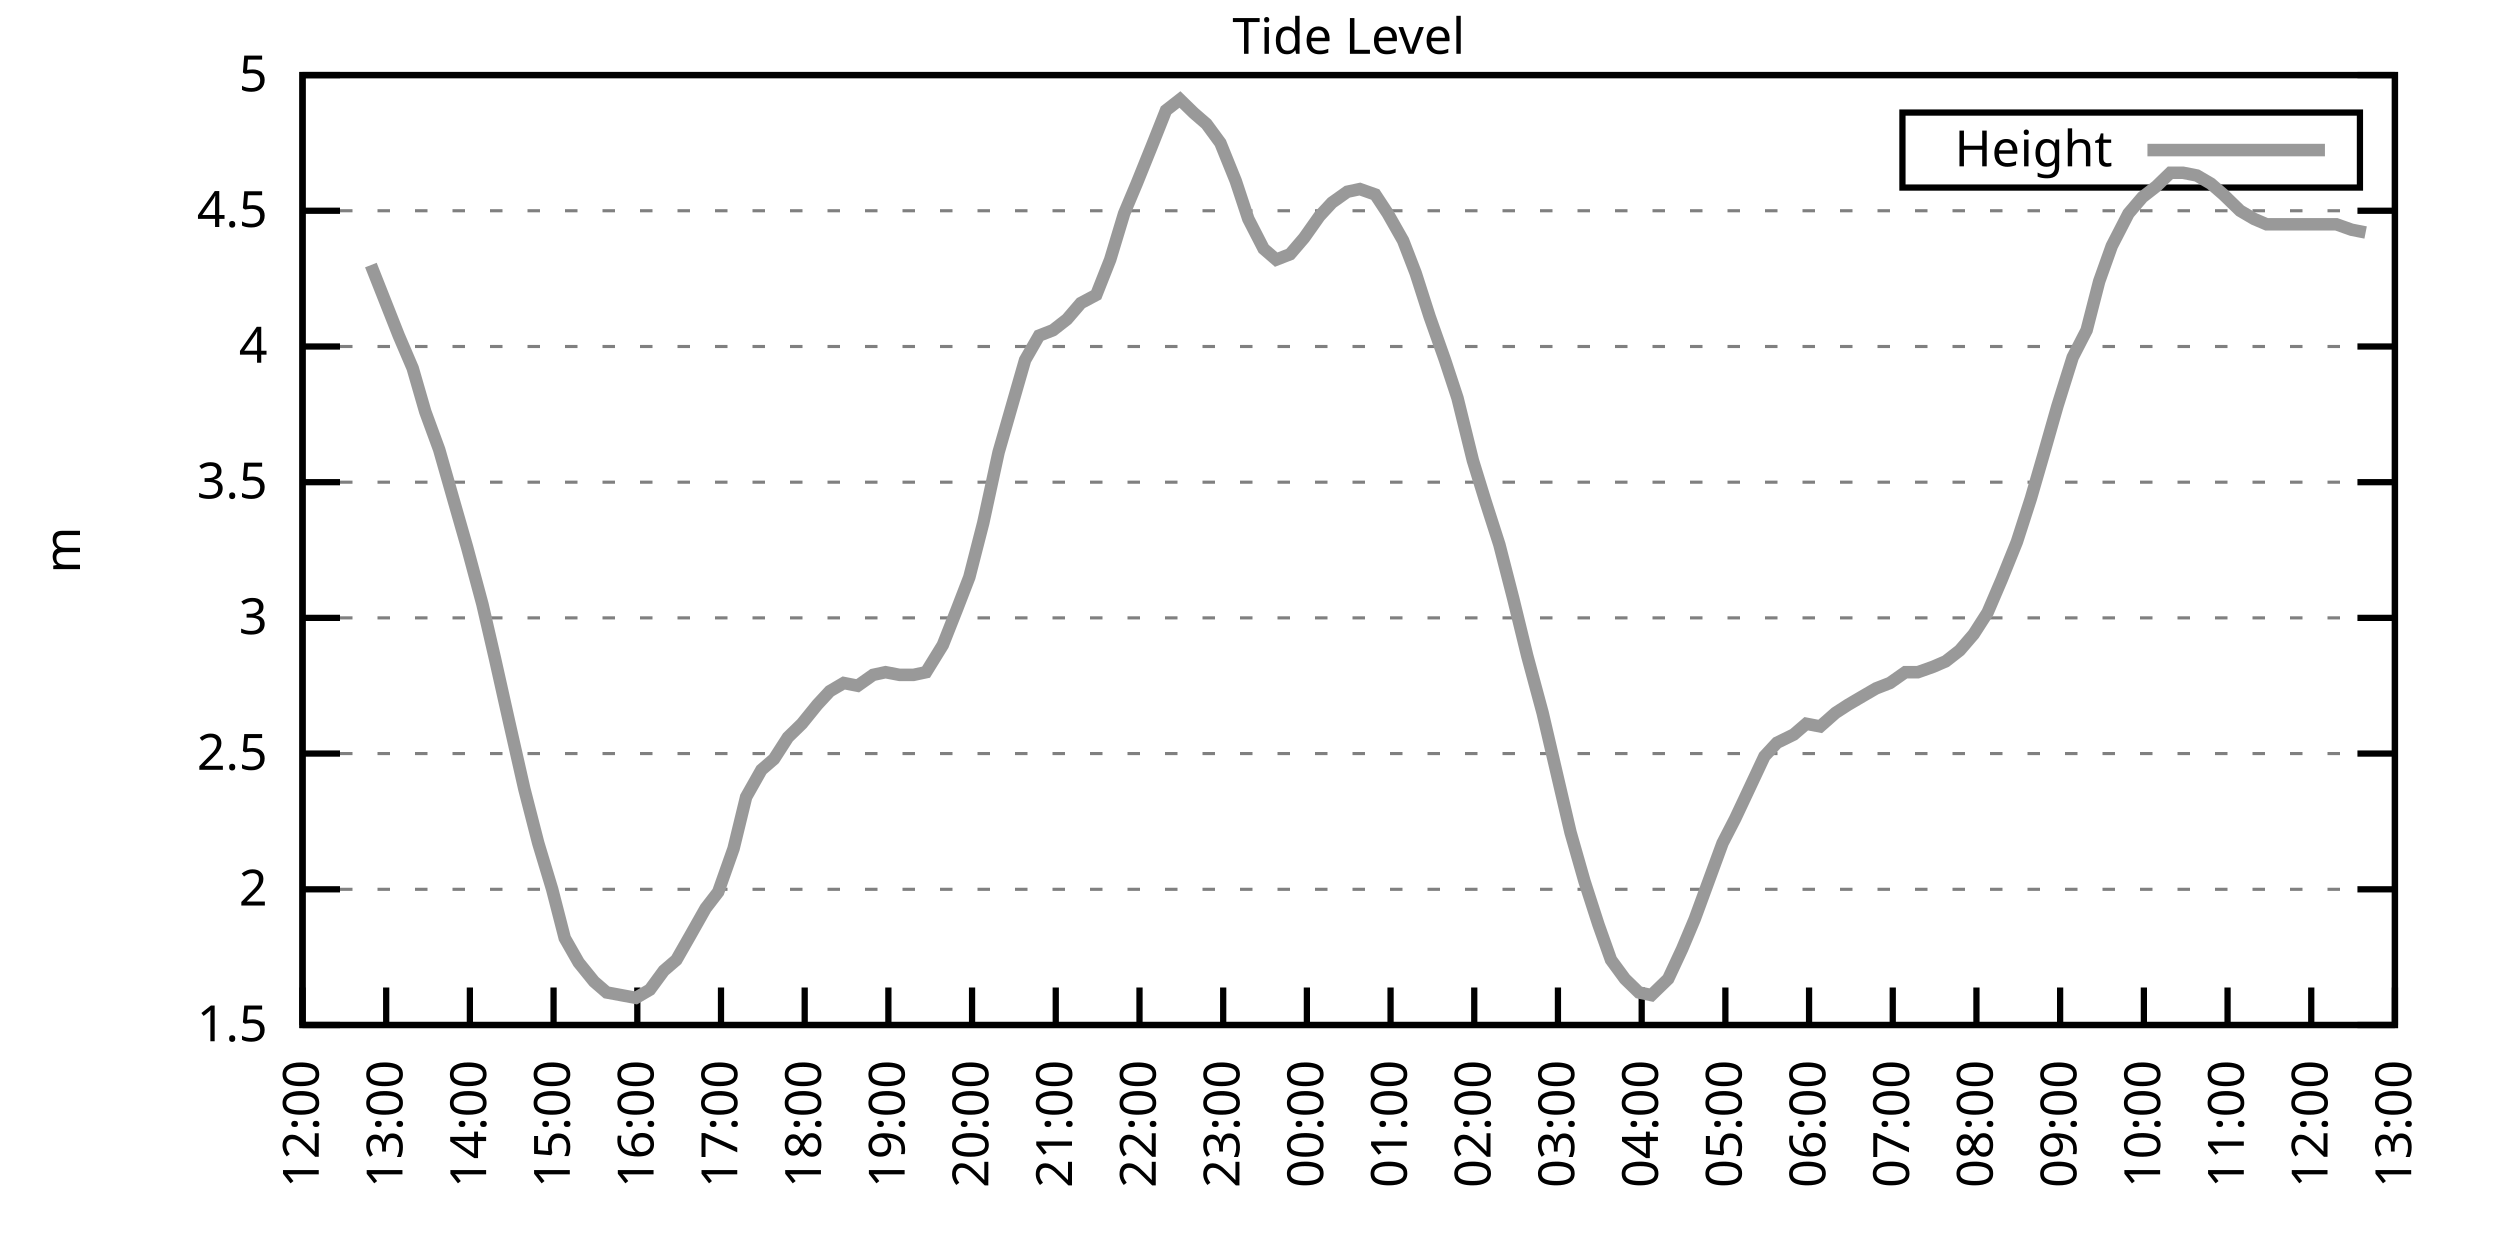
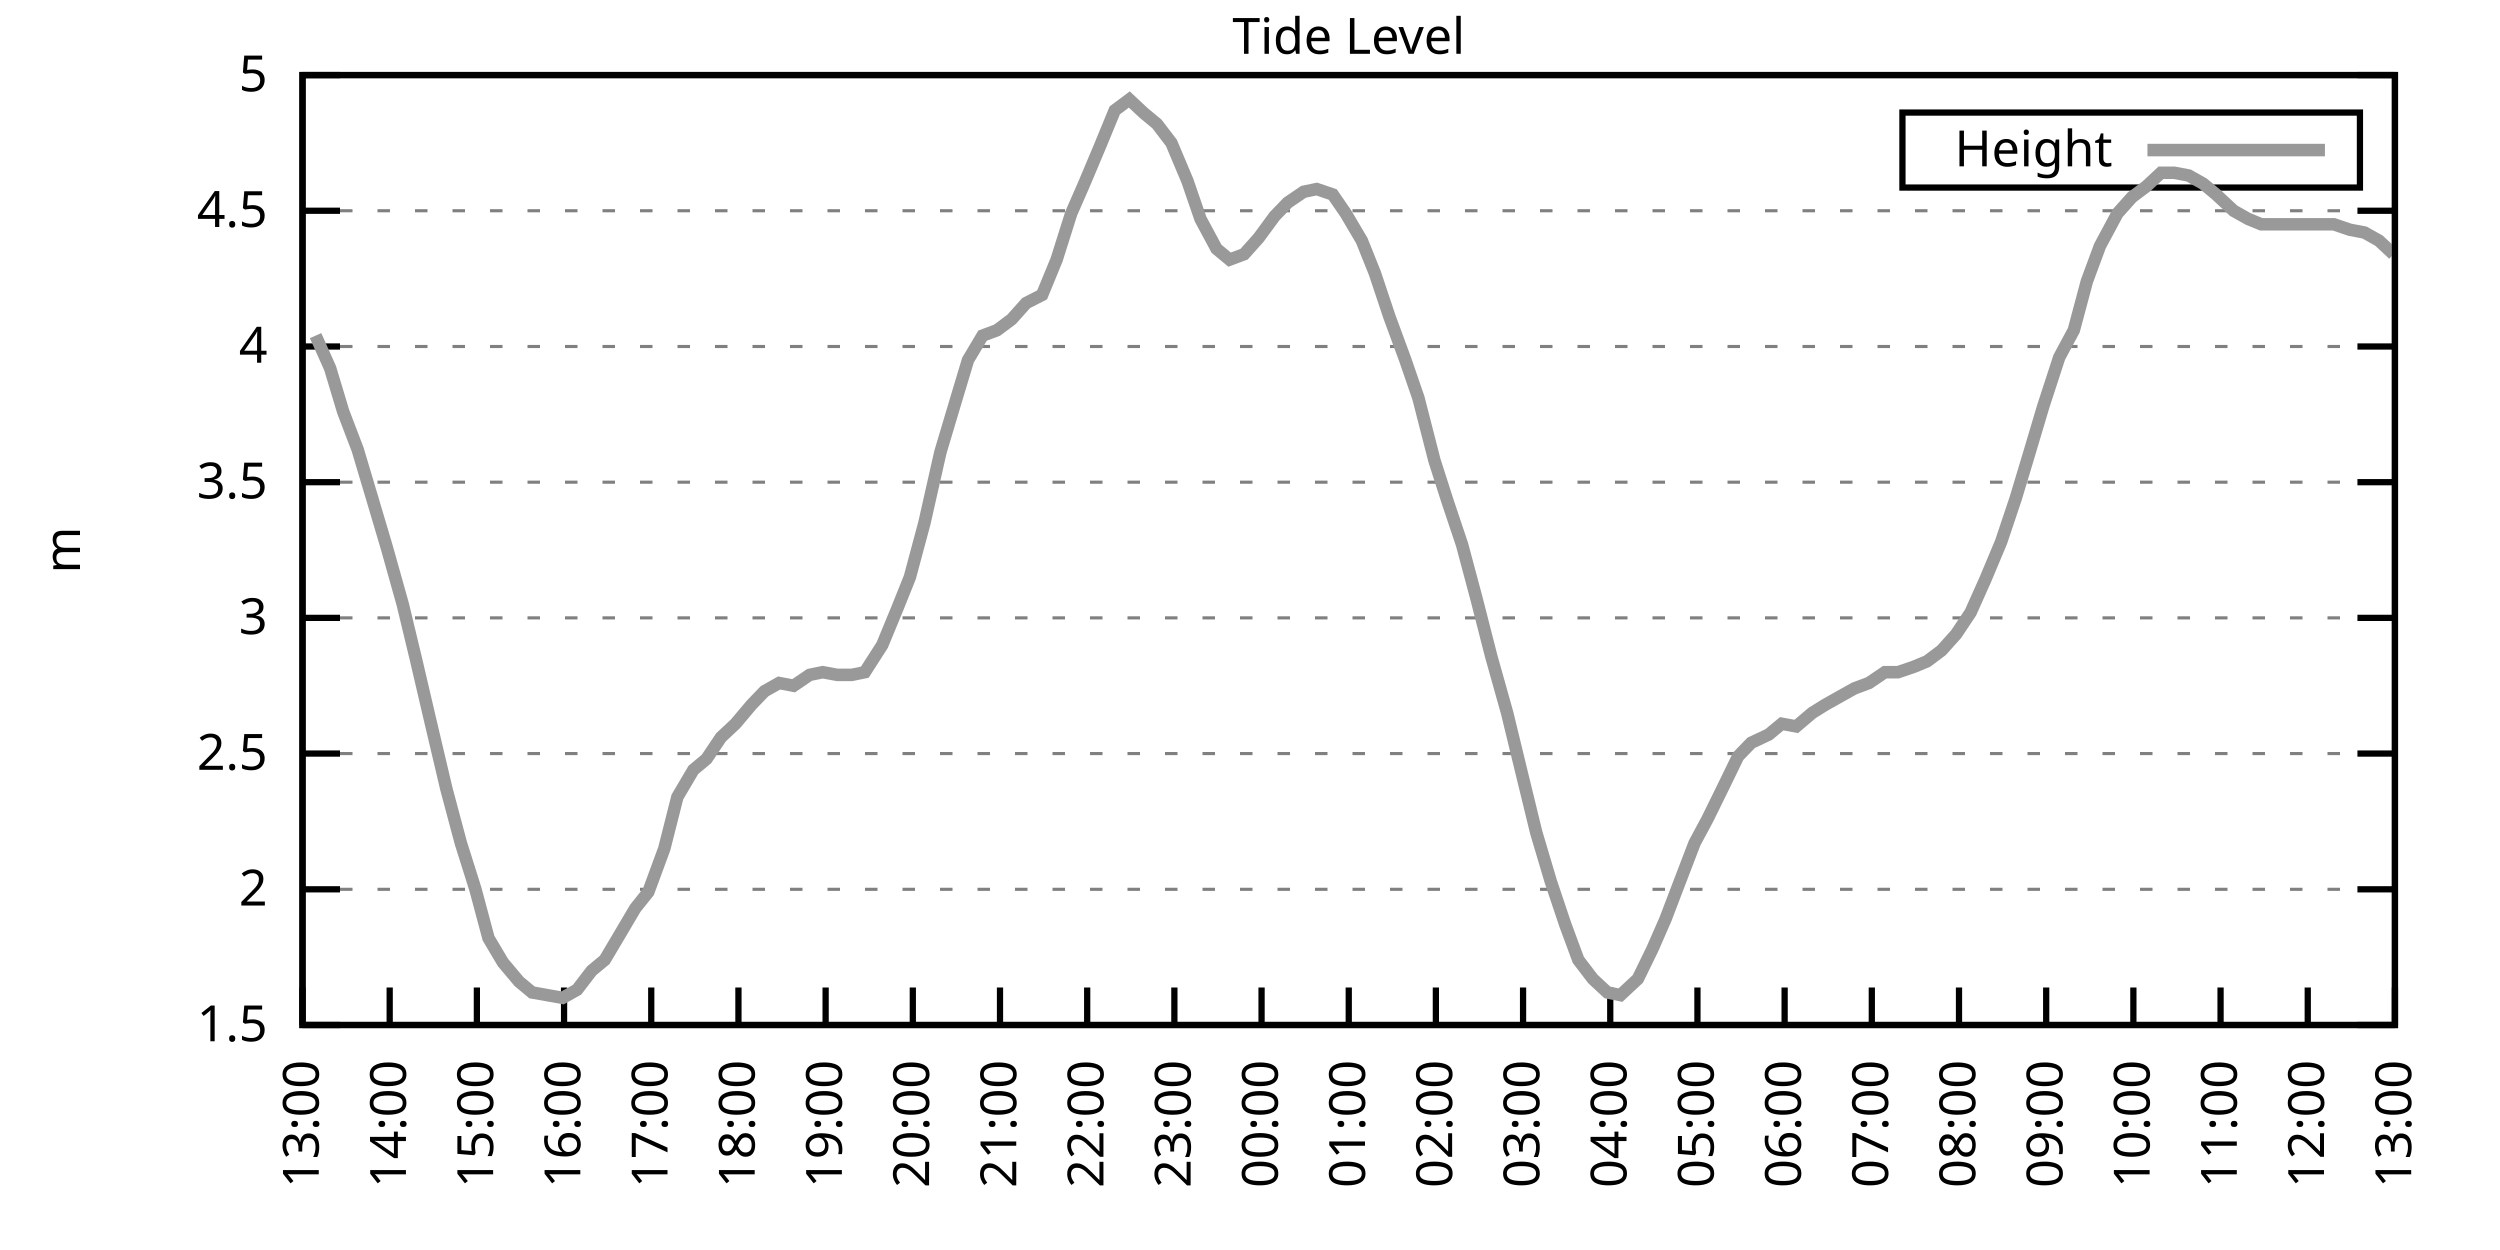
<svg xmlns="http://www.w3.org/2000/svg" xmlns:xlink="http://www.w3.org/1999/xlink" width="400" height="200" viewBox="0 0 400 200">
  <g id="gnuplot_canvas">
    <rect x="0" y="0" width="400" height="200" fill="none" />
    <defs>
      <circle id="gpDot" r="0.5" stroke-width="0.5" stroke="currentColor" />
      <path id="gpPt0" stroke-width="0.333" stroke="currentColor" d="M-1,0 h2 M0,-1 v2" />
      <path id="gpPt1" stroke-width="0.333" stroke="currentColor" d="M-1,-1 L1,1 M1,-1 L-1,1" />
      <path id="gpPt2" stroke-width="0.333" stroke="currentColor" d="M-1,0 L1,0 M0,-1 L0,1 M-1,-1 L1,1 M-1,1 L1,-1" />
      <rect id="gpPt3" stroke-width="0.333" stroke="currentColor" x="-1" y="-1" width="2" height="2" />
      <rect id="gpPt4" stroke-width="0.333" stroke="currentColor" fill="currentColor" x="-1" y="-1" width="2" height="2" />
      <circle id="gpPt5" stroke-width="0.333" stroke="currentColor" cx="0" cy="0" r="1" />
      <use xlink:href="#gpPt5" id="gpPt6" fill="currentColor" stroke="none" />
      <path id="gpPt7" stroke-width="0.333" stroke="currentColor" d="M0,-1.33 L-1.33,0.67 L1.33,0.67 z" />
      <use xlink:href="#gpPt7" id="gpPt8" fill="currentColor" stroke="none" />
      <use xlink:href="#gpPt7" id="gpPt9" stroke="currentColor" transform="rotate(180)" />
      <use xlink:href="#gpPt9" id="gpPt10" fill="currentColor" stroke="none" />
      <use xlink:href="#gpPt3" id="gpPt11" stroke="currentColor" transform="rotate(45)" />
      <use xlink:href="#gpPt11" id="gpPt12" fill="currentColor" stroke="none" />
      <path id="gpPt13" stroke-width="0.333" stroke="currentColor" d="M0,1.330 L1.265,0.411 L0.782,-1.067 L-0.782,-1.076 L-1.265,0.411 z" />
      <use xlink:href="#gpPt13" id="gpPt14" fill="currentColor" stroke="none" />
      <filter id="textbox" filterUnits="objectBoundingBox" x="0" y="0" height="1" width="1">
        <feFlood flood-color="white" flood-opacity="1" result="bgnd" />
        <feComposite in="SourceGraphic" in2="bgnd" operator="atop" />
      </filter>
      <filter id="greybox" filterUnits="objectBoundingBox" x="0" y="0" height="1" width="1">
        <feFlood flood-color="lightgrey" flood-opacity="1" result="grey" />
        <feComposite in="SourceGraphic" in2="grey" operator="atop" />
      </filter>
    </defs>
    <g fill="none" color="white" stroke="currentColor" stroke-width="1.00" stroke-linecap="butt" stroke-linejoin="miter">
</g>
    <g fill="none" color="black" stroke="currentColor" stroke-width="1.00" stroke-linecap="butt" stroke-linejoin="miter">
      <g stroke="none" shape-rendering="crispEdges">
        <polygon fill="rgb(255, 255, 255)" points="48.40,164.00 383.18,164.00 383.18,12.02 48.40,12.02 " />
      </g>
    </g>
    <g fill="none" color="black" stroke="currentColor" stroke-width="1.00" stroke-linecap="butt" stroke-linejoin="miter">
</g>
    <g fill="none" color="black" stroke="black" stroke-width="0.50" stroke-linecap="butt" stroke-linejoin="miter">
</g>
    <g fill="none" color="gray" stroke="currentColor" stroke-width="0.50" stroke-linecap="butt" stroke-linejoin="miter">
      <path stroke="gray" stroke-dasharray="2,4" class="gridline" d="M48.40,164.00 L383.19,164.00  " />
    </g>
    <g fill="none" color="gray" stroke="gray" stroke-width="1.00" stroke-linecap="butt" stroke-linejoin="miter">
</g>
    <g fill="none" color="black" stroke="currentColor" stroke-width="1.00" stroke-linecap="butt" stroke-linejoin="miter">
      <path stroke="black" d="M48.40,164.00 L54.40,164.00 M383.19,164.00 L377.19,164.00  " />
      <g transform="translate(42.80,166.60)" stroke="none" fill="black" font-family="Sans" font-size="8.00" text-anchor="end">
        <text>
          <tspan font-family="Sans"> 1.5</tspan>
        </text>
      </g>
    </g>
    <g fill="none" color="black" stroke="currentColor" stroke-width="1.00" stroke-linecap="butt" stroke-linejoin="miter">
</g>
    <g fill="none" color="black" stroke="black" stroke-width="0.50" stroke-linecap="butt" stroke-linejoin="miter">
</g>
    <g fill="none" color="gray" stroke="currentColor" stroke-width="0.50" stroke-linecap="butt" stroke-linejoin="miter">
      <path stroke="gray" stroke-dasharray="2,4" class="gridline" d="M48.40,142.29 L383.19,142.29  " />
    </g>
    <g fill="none" color="gray" stroke="gray" stroke-width="1.00" stroke-linecap="butt" stroke-linejoin="miter">
</g>
    <g fill="none" color="black" stroke="currentColor" stroke-width="1.00" stroke-linecap="butt" stroke-linejoin="miter">
      <path stroke="black" d="M48.40,142.29 L54.40,142.29 M383.19,142.29 L377.19,142.29  " />
      <g transform="translate(42.80,144.89)" stroke="none" fill="black" font-family="Sans" font-size="8.00" text-anchor="end">
        <text>
          <tspan font-family="Sans"> 2</tspan>
        </text>
      </g>
    </g>
    <g fill="none" color="black" stroke="currentColor" stroke-width="1.00" stroke-linecap="butt" stroke-linejoin="miter">
</g>
    <g fill="none" color="black" stroke="black" stroke-width="0.50" stroke-linecap="butt" stroke-linejoin="miter">
</g>
    <g fill="none" color="gray" stroke="currentColor" stroke-width="0.50" stroke-linecap="butt" stroke-linejoin="miter">
      <path stroke="gray" stroke-dasharray="2,4" class="gridline" d="M48.40,120.57 L383.19,120.57  " />
    </g>
    <g fill="none" color="gray" stroke="gray" stroke-width="1.00" stroke-linecap="butt" stroke-linejoin="miter">
</g>
    <g fill="none" color="black" stroke="currentColor" stroke-width="1.00" stroke-linecap="butt" stroke-linejoin="miter">
      <path stroke="black" d="M48.40,120.57 L54.40,120.57 M383.19,120.57 L377.19,120.57  " />
      <g transform="translate(42.80,123.17)" stroke="none" fill="black" font-family="Sans" font-size="8.00" text-anchor="end">
        <text>
          <tspan font-family="Sans"> 2.5</tspan>
        </text>
      </g>
    </g>
    <g fill="none" color="black" stroke="currentColor" stroke-width="1.00" stroke-linecap="butt" stroke-linejoin="miter">
</g>
    <g fill="none" color="black" stroke="black" stroke-width="0.50" stroke-linecap="butt" stroke-linejoin="miter">
</g>
    <g fill="none" color="gray" stroke="currentColor" stroke-width="0.50" stroke-linecap="butt" stroke-linejoin="miter">
      <path stroke="gray" stroke-dasharray="2,4" class="gridline" d="M48.40,98.86 L383.19,98.86  " />
    </g>
    <g fill="none" color="gray" stroke="gray" stroke-width="1.00" stroke-linecap="butt" stroke-linejoin="miter">
</g>
    <g fill="none" color="black" stroke="currentColor" stroke-width="1.00" stroke-linecap="butt" stroke-linejoin="miter">
      <path stroke="black" d="M48.40,98.86 L54.40,98.86 M383.19,98.86 L377.19,98.86  " />
      <g transform="translate(42.80,101.46)" stroke="none" fill="black" font-family="Sans" font-size="8.00" text-anchor="end">
        <text>
          <tspan font-family="Sans"> 3</tspan>
        </text>
      </g>
    </g>
    <g fill="none" color="black" stroke="currentColor" stroke-width="1.00" stroke-linecap="butt" stroke-linejoin="miter">
</g>
    <g fill="none" color="black" stroke="black" stroke-width="0.50" stroke-linecap="butt" stroke-linejoin="miter">
</g>
    <g fill="none" color="gray" stroke="currentColor" stroke-width="0.50" stroke-linecap="butt" stroke-linejoin="miter">
      <path stroke="gray" stroke-dasharray="2,4" class="gridline" d="M48.40,77.15 L383.19,77.15  " />
    </g>
    <g fill="none" color="gray" stroke="gray" stroke-width="1.00" stroke-linecap="butt" stroke-linejoin="miter">
</g>
    <g fill="none" color="black" stroke="currentColor" stroke-width="1.00" stroke-linecap="butt" stroke-linejoin="miter">
      <path stroke="black" d="M48.40,77.15 L54.40,77.15 M383.19,77.15 L377.19,77.15  " />
      <g transform="translate(42.80,79.75)" stroke="none" fill="black" font-family="Sans" font-size="8.00" text-anchor="end">
        <text>
          <tspan font-family="Sans"> 3.5</tspan>
        </text>
      </g>
    </g>
    <g fill="none" color="black" stroke="currentColor" stroke-width="1.00" stroke-linecap="butt" stroke-linejoin="miter">
</g>
    <g fill="none" color="black" stroke="black" stroke-width="0.50" stroke-linecap="butt" stroke-linejoin="miter">
</g>
    <g fill="none" color="gray" stroke="currentColor" stroke-width="0.50" stroke-linecap="butt" stroke-linejoin="miter">
      <path stroke="gray" stroke-dasharray="2,4" class="gridline" d="M48.40,55.44 L383.19,55.44  " />
    </g>
    <g fill="none" color="gray" stroke="gray" stroke-width="1.00" stroke-linecap="butt" stroke-linejoin="miter">
</g>
    <g fill="none" color="black" stroke="currentColor" stroke-width="1.00" stroke-linecap="butt" stroke-linejoin="miter">
      <path stroke="black" d="M48.40,55.44 L54.40,55.44 M383.19,55.44 L377.19,55.44  " />
      <g transform="translate(42.80,58.04)" stroke="none" fill="black" font-family="Sans" font-size="8.00" text-anchor="end">
        <text>
          <tspan font-family="Sans"> 4</tspan>
        </text>
      </g>
    </g>
    <g fill="none" color="black" stroke="currentColor" stroke-width="1.00" stroke-linecap="butt" stroke-linejoin="miter">
</g>
    <g fill="none" color="black" stroke="black" stroke-width="0.50" stroke-linecap="butt" stroke-linejoin="miter">
</g>
    <g fill="none" color="gray" stroke="currentColor" stroke-width="0.50" stroke-linecap="butt" stroke-linejoin="miter">
      <path stroke="gray" stroke-dasharray="2,4" class="gridline" d="M48.40,33.72 L383.19,33.72  " />
    </g>
    <g fill="none" color="gray" stroke="gray" stroke-width="1.00" stroke-linecap="butt" stroke-linejoin="miter">
</g>
    <g fill="none" color="black" stroke="currentColor" stroke-width="1.00" stroke-linecap="butt" stroke-linejoin="miter">
      <path stroke="black" d="M48.40,33.72 L54.40,33.72 M383.19,33.72 L377.19,33.72  " />
      <g transform="translate(42.80,36.32)" stroke="none" fill="black" font-family="Sans" font-size="8.00" text-anchor="end">
        <text>
          <tspan font-family="Sans"> 4.5</tspan>
        </text>
      </g>
    </g>
    <g fill="none" color="black" stroke="currentColor" stroke-width="1.00" stroke-linecap="butt" stroke-linejoin="miter">
</g>
    <g fill="none" color="black" stroke="black" stroke-width="0.50" stroke-linecap="butt" stroke-linejoin="miter">
</g>
    <g fill="none" color="gray" stroke="currentColor" stroke-width="0.50" stroke-linecap="butt" stroke-linejoin="miter">
      <path stroke="gray" stroke-dasharray="2,4" class="gridline" d="M48.40,12.01 L383.19,12.01  " />
    </g>
    <g fill="none" color="gray" stroke="gray" stroke-width="1.00" stroke-linecap="butt" stroke-linejoin="miter">
</g>
    <g fill="none" color="black" stroke="currentColor" stroke-width="1.00" stroke-linecap="butt" stroke-linejoin="miter">
      <path stroke="black" d="M48.40,12.01 L54.40,12.01 M383.19,12.01 L377.19,12.01  " />
      <g transform="translate(42.80,14.61)" stroke="none" fill="black" font-family="Sans" font-size="8.00" text-anchor="end">
        <text>
          <tspan font-family="Sans"> 5</tspan>
        </text>
      </g>
    </g>
    <g fill="none" color="black" stroke="currentColor" stroke-width="1.00" stroke-linecap="butt" stroke-linejoin="miter">
      <path stroke="black" d="M48.40,164.00 L48.40,158.00  " />
      <g transform="translate(51.00,169.60) rotate(270.00)" stroke="none" fill="black" font-family="Sans" font-size="8.00" text-anchor="end">
        <text>
-           <tspan font-family="Sans">12:00</tspan>
-         </text>
-       </g>
-     </g>
-     <g fill="none" color="black" stroke="currentColor" stroke-width="1.00" stroke-linecap="butt" stroke-linejoin="miter">
-       <path stroke="black" d="M61.79,164.00 L61.79,158.00  " />
-       <g transform="translate(64.39,169.60) rotate(270.00)" stroke="none" fill="black" font-family="Sans" font-size="8.00" text-anchor="end">
-         <text>
          <tspan font-family="Sans">13:00</tspan>
        </text>
      </g>
    </g>
    <g fill="none" color="black" stroke="currentColor" stroke-width="1.00" stroke-linecap="butt" stroke-linejoin="miter">
-       <path stroke="black" d="M75.18,164.00 L75.18,158.00  " />
-       <g transform="translate(77.78,169.60) rotate(270.00)" stroke="none" fill="black" font-family="Sans" font-size="8.00" text-anchor="end">
+       <path stroke="black" d="M62.35,164.00 L62.35,158.00  " />
+       <g transform="translate(64.95,169.60) rotate(270.00)" stroke="none" fill="black" font-family="Sans" font-size="8.00" text-anchor="end">
        <text>
          <tspan font-family="Sans">14:00</tspan>
        </text>
      </g>
    </g>
    <g fill="none" color="black" stroke="currentColor" stroke-width="1.00" stroke-linecap="butt" stroke-linejoin="miter">
-       <path stroke="black" d="M88.57,164.00 L88.57,158.00  " />
-       <g transform="translate(91.17,169.60) rotate(270.00)" stroke="none" fill="black" font-family="Sans" font-size="8.00" text-anchor="end">
+       <path stroke="black" d="M76.30,164.00 L76.30,158.00  " />
+       <g transform="translate(78.90,169.60) rotate(270.00)" stroke="none" fill="black" font-family="Sans" font-size="8.00" text-anchor="end">
        <text>
          <tspan font-family="Sans">15:00</tspan>
        </text>
      </g>
    </g>
    <g fill="none" color="black" stroke="currentColor" stroke-width="1.00" stroke-linecap="butt" stroke-linejoin="miter">
-       <path stroke="black" d="M101.97,164.00 L101.97,158.00  " />
-       <g transform="translate(104.57,169.60) rotate(270.00)" stroke="none" fill="black" font-family="Sans" font-size="8.00" text-anchor="end">
+       <path stroke="black" d="M90.25,164.00 L90.25,158.00  " />
+       <g transform="translate(92.85,169.60) rotate(270.00)" stroke="none" fill="black" font-family="Sans" font-size="8.00" text-anchor="end">
        <text>
          <tspan font-family="Sans">16:00</tspan>
        </text>
      </g>
    </g>
    <g fill="none" color="black" stroke="currentColor" stroke-width="1.00" stroke-linecap="butt" stroke-linejoin="miter">
-       <path stroke="black" d="M115.36,164.00 L115.36,158.00  " />
-       <g transform="translate(117.96,169.60) rotate(270.00)" stroke="none" fill="black" font-family="Sans" font-size="8.00" text-anchor="end">
+       <path stroke="black" d="M104.20,164.00 L104.20,158.00  " />
+       <g transform="translate(106.80,169.60) rotate(270.00)" stroke="none" fill="black" font-family="Sans" font-size="8.00" text-anchor="end">
        <text>
          <tspan font-family="Sans">17:00</tspan>
        </text>
      </g>
    </g>
    <g fill="none" color="black" stroke="currentColor" stroke-width="1.00" stroke-linecap="butt" stroke-linejoin="miter">
-       <path stroke="black" d="M128.75,164.00 L128.75,158.00  " />
-       <g transform="translate(131.35,169.60) rotate(270.00)" stroke="none" fill="black" font-family="Sans" font-size="8.00" text-anchor="end">
+       <path stroke="black" d="M118.15,164.00 L118.15,158.00  " />
+       <g transform="translate(120.75,169.60) rotate(270.00)" stroke="none" fill="black" font-family="Sans" font-size="8.00" text-anchor="end">
        <text>
          <tspan font-family="Sans">18:00</tspan>
        </text>
      </g>
    </g>
    <g fill="none" color="black" stroke="currentColor" stroke-width="1.00" stroke-linecap="butt" stroke-linejoin="miter">
-       <path stroke="black" d="M142.14,164.00 L142.14,158.00  " />
-       <g transform="translate(144.74,169.60) rotate(270.00)" stroke="none" fill="black" font-family="Sans" font-size="8.00" text-anchor="end">
+       <path stroke="black" d="M132.10,164.00 L132.10,158.00  " />
+       <g transform="translate(134.70,169.60) rotate(270.00)" stroke="none" fill="black" font-family="Sans" font-size="8.00" text-anchor="end">
        <text>
          <tspan font-family="Sans">19:00</tspan>
        </text>
      </g>
    </g>
    <g fill="none" color="black" stroke="currentColor" stroke-width="1.00" stroke-linecap="butt" stroke-linejoin="miter">
-       <path stroke="black" d="M155.53,164.00 L155.53,158.00  " />
-       <g transform="translate(158.13,169.60) rotate(270.00)" stroke="none" fill="black" font-family="Sans" font-size="8.00" text-anchor="end">
+       <path stroke="black" d="M146.05,164.00 L146.05,158.00  " />
+       <g transform="translate(148.65,169.60) rotate(270.00)" stroke="none" fill="black" font-family="Sans" font-size="8.00" text-anchor="end">
        <text>
          <tspan font-family="Sans">20:00</tspan>
        </text>
      </g>
    </g>
    <g fill="none" color="black" stroke="currentColor" stroke-width="1.00" stroke-linecap="butt" stroke-linejoin="miter">
-       <path stroke="black" d="M168.92,164.00 L168.92,158.00  " />
-       <g transform="translate(171.52,169.60) rotate(270.00)" stroke="none" fill="black" font-family="Sans" font-size="8.00" text-anchor="end">
+       <path stroke="black" d="M160.00,164.00 L160.00,158.00  " />
+       <g transform="translate(162.60,169.60) rotate(270.00)" stroke="none" fill="black" font-family="Sans" font-size="8.00" text-anchor="end">
        <text>
          <tspan font-family="Sans">21:00</tspan>
        </text>
      </g>
    </g>
    <g fill="none" color="black" stroke="currentColor" stroke-width="1.00" stroke-linecap="butt" stroke-linejoin="miter">
-       <path stroke="black" d="M182.32,164.00 L182.32,158.00  " />
-       <g transform="translate(184.92,169.60) rotate(270.00)" stroke="none" fill="black" font-family="Sans" font-size="8.00" text-anchor="end">
+       <path stroke="black" d="M173.95,164.00 L173.95,158.00  " />
+       <g transform="translate(176.55,169.60) rotate(270.00)" stroke="none" fill="black" font-family="Sans" font-size="8.00" text-anchor="end">
        <text>
          <tspan font-family="Sans">22:00</tspan>
        </text>
      </g>
    </g>
    <g fill="none" color="black" stroke="currentColor" stroke-width="1.00" stroke-linecap="butt" stroke-linejoin="miter">
-       <path stroke="black" d="M195.71,164.00 L195.71,158.00  " />
-       <g transform="translate(198.31,169.60) rotate(270.00)" stroke="none" fill="black" font-family="Sans" font-size="8.00" text-anchor="end">
+       <path stroke="black" d="M187.90,164.00 L187.90,158.00  " />
+       <g transform="translate(190.50,169.60) rotate(270.00)" stroke="none" fill="black" font-family="Sans" font-size="8.00" text-anchor="end">
        <text>
          <tspan font-family="Sans">23:00</tspan>
        </text>
      </g>
    </g>
    <g fill="none" color="black" stroke="currentColor" stroke-width="1.00" stroke-linecap="butt" stroke-linejoin="miter">
-       <path stroke="black" d="M209.10,164.00 L209.10,158.00  " />
-       <g transform="translate(211.70,169.60) rotate(270.00)" stroke="none" fill="black" font-family="Sans" font-size="8.00" text-anchor="end">
+       <path stroke="black" d="M201.85,164.00 L201.85,158.00  " />
+       <g transform="translate(204.45,169.60) rotate(270.00)" stroke="none" fill="black" font-family="Sans" font-size="8.00" text-anchor="end">
        <text>
          <tspan font-family="Sans">00:00</tspan>
        </text>
      </g>
    </g>
    <g fill="none" color="black" stroke="currentColor" stroke-width="1.00" stroke-linecap="butt" stroke-linejoin="miter">
-       <path stroke="black" d="M222.49,164.00 L222.49,158.00  " />
-       <g transform="translate(225.09,169.60) rotate(270.00)" stroke="none" fill="black" font-family="Sans" font-size="8.00" text-anchor="end">
+       <path stroke="black" d="M215.80,164.00 L215.80,158.00  " />
+       <g transform="translate(218.40,169.60) rotate(270.00)" stroke="none" fill="black" font-family="Sans" font-size="8.00" text-anchor="end">
        <text>
          <tspan font-family="Sans">01:00</tspan>
        </text>
      </g>
    </g>
    <g fill="none" color="black" stroke="currentColor" stroke-width="1.00" stroke-linecap="butt" stroke-linejoin="miter">
-       <path stroke="black" d="M235.88,164.00 L235.88,158.00  " />
-       <g transform="translate(238.48,169.60) rotate(270.00)" stroke="none" fill="black" font-family="Sans" font-size="8.00" text-anchor="end">
+       <path stroke="black" d="M229.74,164.00 L229.74,158.00  " />
+       <g transform="translate(232.34,169.60) rotate(270.00)" stroke="none" fill="black" font-family="Sans" font-size="8.00" text-anchor="end">
        <text>
          <tspan font-family="Sans">02:00</tspan>
        </text>
      </g>
    </g>
    <g fill="none" color="black" stroke="currentColor" stroke-width="1.00" stroke-linecap="butt" stroke-linejoin="miter">
-       <path stroke="black" d="M249.27,164.00 L249.27,158.00  " />
-       <g transform="translate(251.87,169.60) rotate(270.00)" stroke="none" fill="black" font-family="Sans" font-size="8.00" text-anchor="end">
+       <path stroke="black" d="M243.69,164.00 L243.69,158.00  " />
+       <g transform="translate(246.29,169.60) rotate(270.00)" stroke="none" fill="black" font-family="Sans" font-size="8.00" text-anchor="end">
        <text>
          <tspan font-family="Sans">03:00</tspan>
        </text>
      </g>
    </g>
    <g fill="none" color="black" stroke="currentColor" stroke-width="1.00" stroke-linecap="butt" stroke-linejoin="miter">
-       <path stroke="black" d="M262.67,164.00 L262.67,158.00  " />
-       <g transform="translate(265.27,169.60) rotate(270.00)" stroke="none" fill="black" font-family="Sans" font-size="8.00" text-anchor="end">
+       <path stroke="black" d="M257.64,164.00 L257.64,158.00  " />
+       <g transform="translate(260.24,169.60) rotate(270.00)" stroke="none" fill="black" font-family="Sans" font-size="8.00" text-anchor="end">
        <text>
          <tspan font-family="Sans">04:00</tspan>
        </text>
      </g>
    </g>
    <g fill="none" color="black" stroke="currentColor" stroke-width="1.00" stroke-linecap="butt" stroke-linejoin="miter">
-       <path stroke="black" d="M276.06,164.00 L276.06,158.00  " />
-       <g transform="translate(278.66,169.60) rotate(270.00)" stroke="none" fill="black" font-family="Sans" font-size="8.00" text-anchor="end">
+       <path stroke="black" d="M271.59,164.00 L271.59,158.00  " />
+       <g transform="translate(274.19,169.60) rotate(270.00)" stroke="none" fill="black" font-family="Sans" font-size="8.00" text-anchor="end">
        <text>
          <tspan font-family="Sans">05:00</tspan>
        </text>
      </g>
    </g>
    <g fill="none" color="black" stroke="currentColor" stroke-width="1.00" stroke-linecap="butt" stroke-linejoin="miter">
-       <path stroke="black" d="M289.45,164.00 L289.45,158.00  " />
-       <g transform="translate(292.05,169.60) rotate(270.00)" stroke="none" fill="black" font-family="Sans" font-size="8.00" text-anchor="end">
+       <path stroke="black" d="M285.54,164.00 L285.54,158.00  " />
+       <g transform="translate(288.14,169.60) rotate(270.00)" stroke="none" fill="black" font-family="Sans" font-size="8.00" text-anchor="end">
        <text>
          <tspan font-family="Sans">06:00</tspan>
        </text>
      </g>
    </g>
    <g fill="none" color="black" stroke="currentColor" stroke-width="1.00" stroke-linecap="butt" stroke-linejoin="miter">
-       <path stroke="black" d="M302.84,164.00 L302.84,158.00  " />
-       <g transform="translate(305.44,169.60) rotate(270.00)" stroke="none" fill="black" font-family="Sans" font-size="8.00" text-anchor="end">
+       <path stroke="black" d="M299.49,164.00 L299.49,158.00  " />
+       <g transform="translate(302.09,169.60) rotate(270.00)" stroke="none" fill="black" font-family="Sans" font-size="8.00" text-anchor="end">
        <text>
          <tspan font-family="Sans">07:00</tspan>
        </text>
      </g>
    </g>
    <g fill="none" color="black" stroke="currentColor" stroke-width="1.00" stroke-linecap="butt" stroke-linejoin="miter">
-       <path stroke="black" d="M316.23,164.00 L316.23,158.00  " />
-       <g transform="translate(318.83,169.60) rotate(270.00)" stroke="none" fill="black" font-family="Sans" font-size="8.00" text-anchor="end">
+       <path stroke="black" d="M313.44,164.00 L313.44,158.00  " />
+       <g transform="translate(316.04,169.60) rotate(270.00)" stroke="none" fill="black" font-family="Sans" font-size="8.00" text-anchor="end">
        <text>
          <tspan font-family="Sans">08:00</tspan>
        </text>
      </g>
    </g>
    <g fill="none" color="black" stroke="currentColor" stroke-width="1.00" stroke-linecap="butt" stroke-linejoin="miter">
-       <path stroke="black" d="M329.62,164.00 L329.62,158.00  " />
-       <g transform="translate(332.22,169.60) rotate(270.00)" stroke="none" fill="black" font-family="Sans" font-size="8.00" text-anchor="end">
+       <path stroke="black" d="M327.39,164.00 L327.39,158.00  " />
+       <g transform="translate(329.99,169.60) rotate(270.00)" stroke="none" fill="black" font-family="Sans" font-size="8.00" text-anchor="end">
        <text>
          <tspan font-family="Sans">09:00</tspan>
        </text>
      </g>
    </g>
    <g fill="none" color="black" stroke="currentColor" stroke-width="1.00" stroke-linecap="butt" stroke-linejoin="miter">
-       <path stroke="black" d="M343.02,164.00 L343.02,158.00  " />
-       <g transform="translate(345.62,169.60) rotate(270.00)" stroke="none" fill="black" font-family="Sans" font-size="8.00" text-anchor="end">
+       <path stroke="black" d="M341.34,164.00 L341.34,158.00  " />
+       <g transform="translate(343.94,169.60) rotate(270.00)" stroke="none" fill="black" font-family="Sans" font-size="8.00" text-anchor="end">
        <text>
          <tspan font-family="Sans">10:00</tspan>
        </text>
      </g>
    </g>
    <g fill="none" color="black" stroke="currentColor" stroke-width="1.00" stroke-linecap="butt" stroke-linejoin="miter">
-       <path stroke="black" d="M356.41,164.00 L356.41,158.00  " />
-       <g transform="translate(359.01,169.60) rotate(270.00)" stroke="none" fill="black" font-family="Sans" font-size="8.00" text-anchor="end">
+       <path stroke="black" d="M355.29,164.00 L355.29,158.00  " />
+       <g transform="translate(357.89,169.60) rotate(270.00)" stroke="none" fill="black" font-family="Sans" font-size="8.00" text-anchor="end">
        <text>
          <tspan font-family="Sans">11:00</tspan>
        </text>
      </g>
    </g>
    <g fill="none" color="black" stroke="currentColor" stroke-width="1.00" stroke-linecap="butt" stroke-linejoin="miter">
-       <path stroke="black" d="M369.80,164.00 L369.80,158.00  " />
-       <g transform="translate(372.40,169.60) rotate(270.00)" stroke="none" fill="black" font-family="Sans" font-size="8.00" text-anchor="end">
+       <path stroke="black" d="M369.24,164.00 L369.24,158.00  " />
+       <g transform="translate(371.84,169.60) rotate(270.00)" stroke="none" fill="black" font-family="Sans" font-size="8.00" text-anchor="end">
        <text>
          <tspan font-family="Sans">12:00</tspan>
        </text>
      </g>
    </g>
    <g fill="none" color="black" stroke="currentColor" stroke-width="1.00" stroke-linecap="butt" stroke-linejoin="miter">
      <path stroke="black" d="M383.19,164.00 L383.19,158.00  " />
      <g transform="translate(385.79,169.60) rotate(270.00)" stroke="none" fill="black" font-family="Sans" font-size="8.00" text-anchor="end">
        <text>
          <tspan font-family="Sans">13:00</tspan>
        </text>
      </g>
    </g>
    <g fill="none" color="black" stroke="currentColor" stroke-width="1.00" stroke-linecap="butt" stroke-linejoin="miter">
</g>
    <g fill="none" color="black" stroke="currentColor" stroke-width="1.00" stroke-linecap="butt" stroke-linejoin="miter">
      <path stroke="black" d="M48.40,12.01 L48.40,164.00 L383.19,164.00 L383.19,12.01 L48.40,12.01 Z  " />
    </g>
    <g fill="none" color="black" stroke="currentColor" stroke-width="1.00" stroke-linecap="butt" stroke-linejoin="miter">
</g>
    <g fill="none" color="black" stroke="currentColor" stroke-width="1.00" stroke-linecap="butt" stroke-linejoin="miter">
      <path stroke="black" d="M304.39,30.01 L304.39,18.01 L377.59,18.01 L377.59,30.01 L304.39,30.01 Z  " />
    </g>
    <g id="Tide_level_plot_1">
      <g fill="none" color="white" stroke="black" stroke-width="2.00" stroke-linecap="butt" stroke-linejoin="miter">
</g>
      <g fill="none" color="black" stroke="currentColor" stroke-width="2.00" stroke-linecap="butt" stroke-linejoin="miter">
        <g transform="translate(337.99,26.61)" stroke="none" fill="black" font-family="Sans" font-size="8.00" text-anchor="end">
          <text>
            <tspan font-family="Sans">Height</tspan>
          </text>
        </g>
      </g>
      <g fill="none" color="black" stroke="currentColor" stroke-width="2.00" stroke-linecap="butt" stroke-linejoin="miter">
-         <path stroke="rgb(153, 153, 153)" d="M343.59,24.01 L371.99,24.01 M59.34,42.41 L61.57,48.05 L63.80,53.70 L66.03,58.91 L68.04,65.86 L70.27,71.94   L72.50,79.75 L74.74,87.57 L77.19,96.69 L79.20,105.38 L81.43,115.36 L83.89,126.22 L86.12,134.90 L88.35,142.29   L90.36,150.10 L92.59,154.01 L95.05,157.05 L97.06,158.79 L101.74,159.66 L103.98,158.35 L106.21,155.31 L108.22,153.58   L110.45,149.67 L112.90,145.33 L114.91,142.72 L117.37,135.77 L119.38,127.52 L121.83,123.18 L123.84,121.44 L126.07,117.97   L128.30,115.80 L130.76,112.76 L132.77,110.59 L135.00,109.28 L137.23,109.72 L139.69,107.98 L141.69,107.55 L143.93,107.98   L146.16,107.98 L148.17,107.55 L150.85,103.20 L153.08,97.56 L155.09,92.35 L157.32,83.66 L159.77,72.37 L162.01,64.56   L164.01,57.61 L166.25,53.70 L168.48,52.83 L170.71,51.09 L172.94,48.49 L175.40,47.18 L177.63,41.54 L179.86,34.16   L181.87,29.38 L184.32,23.30 L186.56,17.66 L188.79,15.92 L191.02,18.09 L193.03,19.83 L195.26,22.87 L197.72,28.95   L199.73,35.03 L202.18,39.80 L204.19,41.54 L206.42,40.67 L208.65,38.07 L211.11,34.59 L213.12,32.42 L215.57,30.68   L217.58,30.25 L220.04,31.12 L222.04,34.16 L224.50,38.50 L226.51,43.71 L228.74,50.66 L231.20,57.61 L233.20,63.69   L235.66,73.67 L237.67,80.19 L239.90,87.14 L242.13,95.82 L244.36,104.94 L246.82,114.06 L249.05,123.61 L251.28,133.17   L253.51,140.98 L255.75,147.93 L257.76,153.58 L259.99,156.62 L262.22,158.79 L264.23,159.22 L266.91,156.62 L269.14,151.84   L271.15,147.06 L273.38,140.98 L275.61,134.90 L277.62,131.00 L280.07,125.79 L282.31,121.01 L284.32,118.84 L286.99,117.53   L289.00,115.80 L291.23,116.23 L293.69,114.06 L295.70,112.76 L297.93,111.45 L300.16,110.15 L302.39,109.28 L304.85,107.55   L306.86,107.55 L309.31,106.68 L311.32,105.81 L313.55,104.07 L315.79,101.47 L318.02,97.99 L320.25,92.78 L322.70,86.70   L324.94,79.75 L326.95,72.81 L329.18,64.99 L331.63,57.17 L333.86,52.83 L335.87,45.01 L337.88,39.37 L340.56,34.16   L342.79,31.55 L345.02,29.81 L347.26,27.64 L349.26,27.64 L351.50,28.08 L353.73,29.38 L355.74,31.12 L358.42,33.72   L360.65,35.03 L362.66,35.89 L364.89,35.89 L367.12,35.89 L369.13,35.89 L371.81,35.89 L373.82,35.89 L376.27,36.76   L378.50,37.20  " />
+         <path stroke="rgb(153, 153, 153)" d="M343.59,24.01 L371.99,24.01 M50.49,53.70 L52.82,58.91 L54.91,65.86 L57.23,71.94 L59.56,79.75 L61.88,87.57   L64.44,96.69 L66.53,105.38 L68.86,115.36 L71.42,126.22 L73.74,134.90 L76.07,142.29 L78.16,150.10 L80.48,154.01   L83.04,157.05 L85.13,158.79 L90.02,159.66 L92.34,158.35 L94.67,155.31 L96.76,153.58 L99.08,149.67 L101.64,145.33   L103.73,142.72 L106.29,135.77 L108.38,127.52 L110.94,123.18 L113.03,121.44 L115.36,117.97 L117.68,115.80 L120.24,112.76   L122.33,110.59 L124.66,109.28 L126.98,109.72 L129.54,107.98 L131.63,107.55 L133.96,107.98 L136.28,107.98 L138.37,107.55   L141.16,103.20 L143.49,97.56 L145.58,92.35 L147.91,83.66 L150.46,72.37 L152.79,64.56 L154.88,57.61 L157.21,53.70   L159.53,52.83 L161.86,51.09 L164.18,48.49 L166.74,47.18 L169.06,41.54 L171.39,34.16 L173.48,29.38 L176.04,23.30   L178.36,17.66 L180.69,15.92 L183.01,18.09 L185.11,19.83 L187.43,22.87 L189.99,28.95 L192.08,35.03 L194.64,39.80   L196.73,41.54 L199.06,40.67 L201.38,38.07 L203.94,34.59 L206.03,32.42 L208.59,30.68 L210.68,30.25 L213.24,31.12   L215.33,34.16 L217.89,38.50 L219.98,43.71 L222.30,50.66 L224.86,57.61 L226.95,63.69 L229.51,73.67 L231.60,80.19   L233.93,87.14 L236.25,95.82 L238.58,104.94 L241.14,114.06 L243.46,123.61 L245.79,133.17 L248.11,140.98 L250.44,147.93   L252.53,153.58 L254.85,156.62 L257.18,158.79 L259.27,159.22 L262.06,156.62 L264.39,151.84 L266.48,147.06 L268.80,140.98   L271.13,134.90 L273.22,131.00 L275.78,125.79 L278.10,121.01 L280.20,118.84 L282.99,117.53 L285.08,115.80 L287.40,116.23   L289.96,114.06 L292.05,112.76 L294.38,111.45 L296.70,110.15 L299.03,109.28 L301.58,107.55 L303.68,107.55 L306.23,106.68   L308.33,105.81 L310.65,104.07 L312.98,101.47 L315.30,97.99 L317.63,92.78 L320.18,86.70 L322.51,79.75 L324.60,72.81   L326.93,64.99 L329.48,57.17 L331.81,52.83 L333.90,45.01 L335.99,39.37 L338.78,34.16 L341.11,31.55 L343.43,29.81   L345.76,27.64 L347.85,27.64 L350.18,28.08 L352.50,29.38 L354.59,31.12 L357.38,33.72 L359.71,35.03 L361.80,35.89   L364.13,35.89 L366.45,35.89 L368.54,35.89 L371.33,35.89 L373.43,35.89 L375.98,36.76 L378.31,37.20 L380.63,38.50   L382.96,40.67  " />
      </g>
    </g>
    <g fill="none" color="black" stroke="currentColor" stroke-width="2.00" stroke-linecap="butt" stroke-linejoin="miter">
</g>
    <g fill="none" color="black" stroke="black" stroke-width="1.00" stroke-linecap="butt" stroke-linejoin="miter">
</g>
    <g fill="none" color="black" stroke="currentColor" stroke-width="1.00" stroke-linecap="butt" stroke-linejoin="miter">
      <path stroke="black" d="M48.40,12.01 L48.40,164.00 L383.19,164.00 L383.19,12.01 L48.40,12.01 Z  " />
      <g transform="translate(12.80,88.01) rotate(270.00)" stroke="none" fill="black" font-family="Sans" font-size="8.00" text-anchor="middle">
        <text>
          <tspan font-family="Sans">m</tspan>
        </text>
      </g>
    </g>
    <g fill="none" color="black" stroke="currentColor" stroke-width="1.00" stroke-linecap="butt" stroke-linejoin="miter">
</g>
    <g fill="none" color="black" stroke="currentColor" stroke-width="1.00" stroke-linecap="butt" stroke-linejoin="miter">
      <g transform="translate(215.79,8.61)" stroke="none" fill="black" font-family="Sans" font-size="8.00" text-anchor="middle">
        <text>
          <tspan font-family="Sans">Tide Level</tspan>
        </text>
      </g>
    </g>
    <g fill="none" color="black" stroke="currentColor" stroke-width="1.00" stroke-linecap="butt" stroke-linejoin="miter">
</g>
  </g>
</svg>
